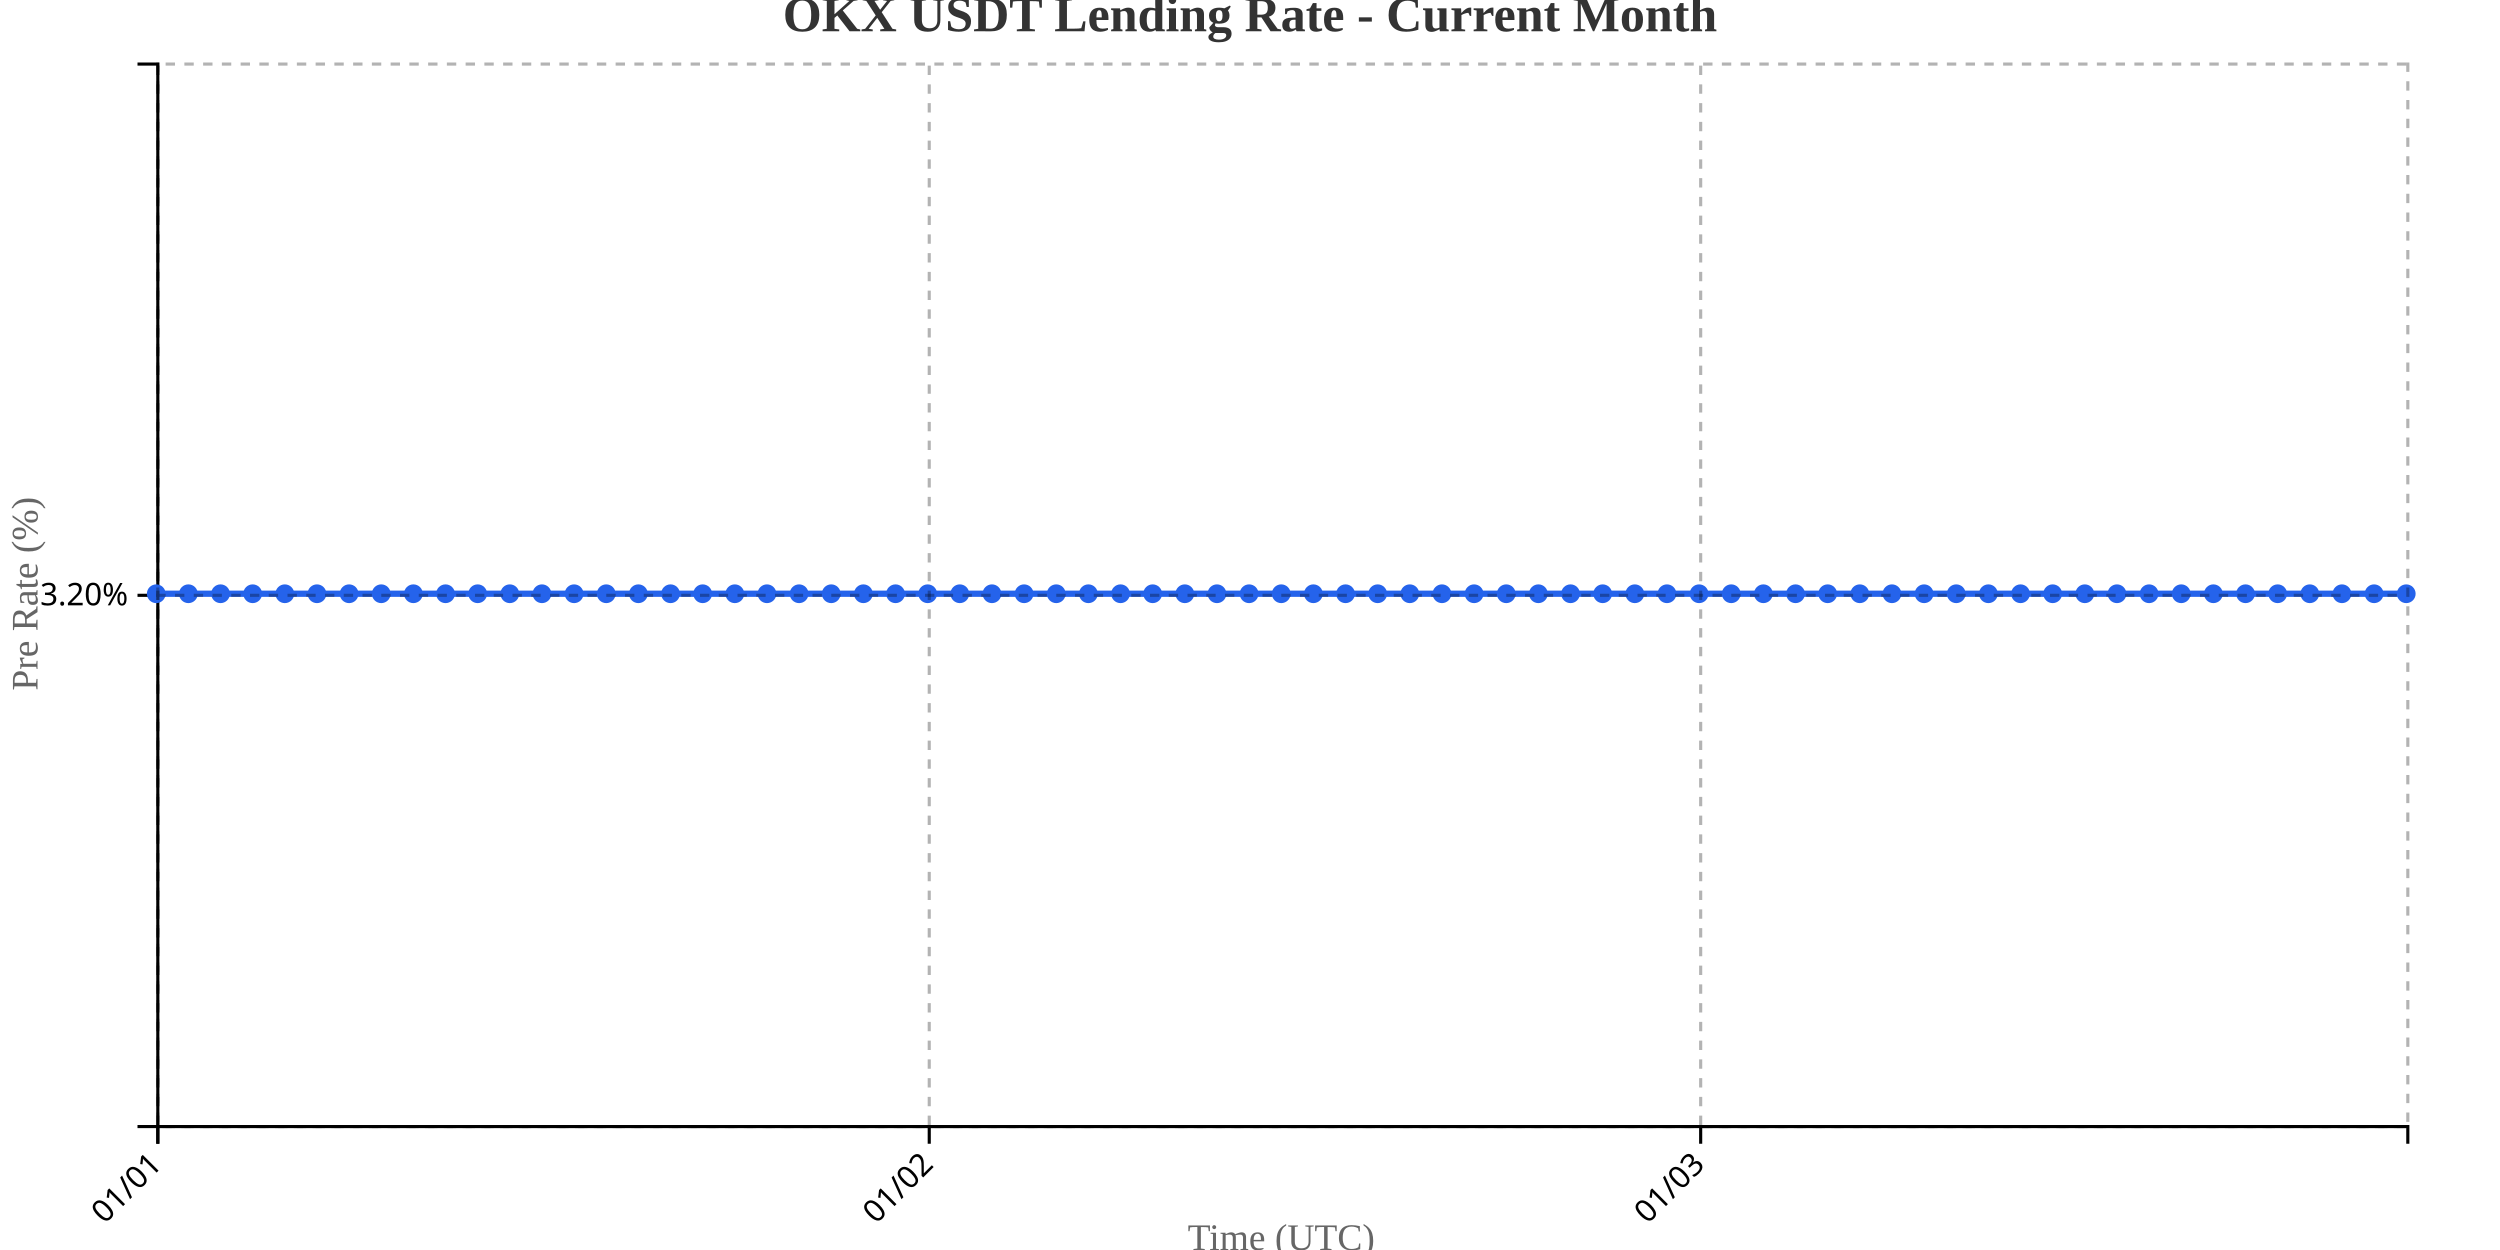
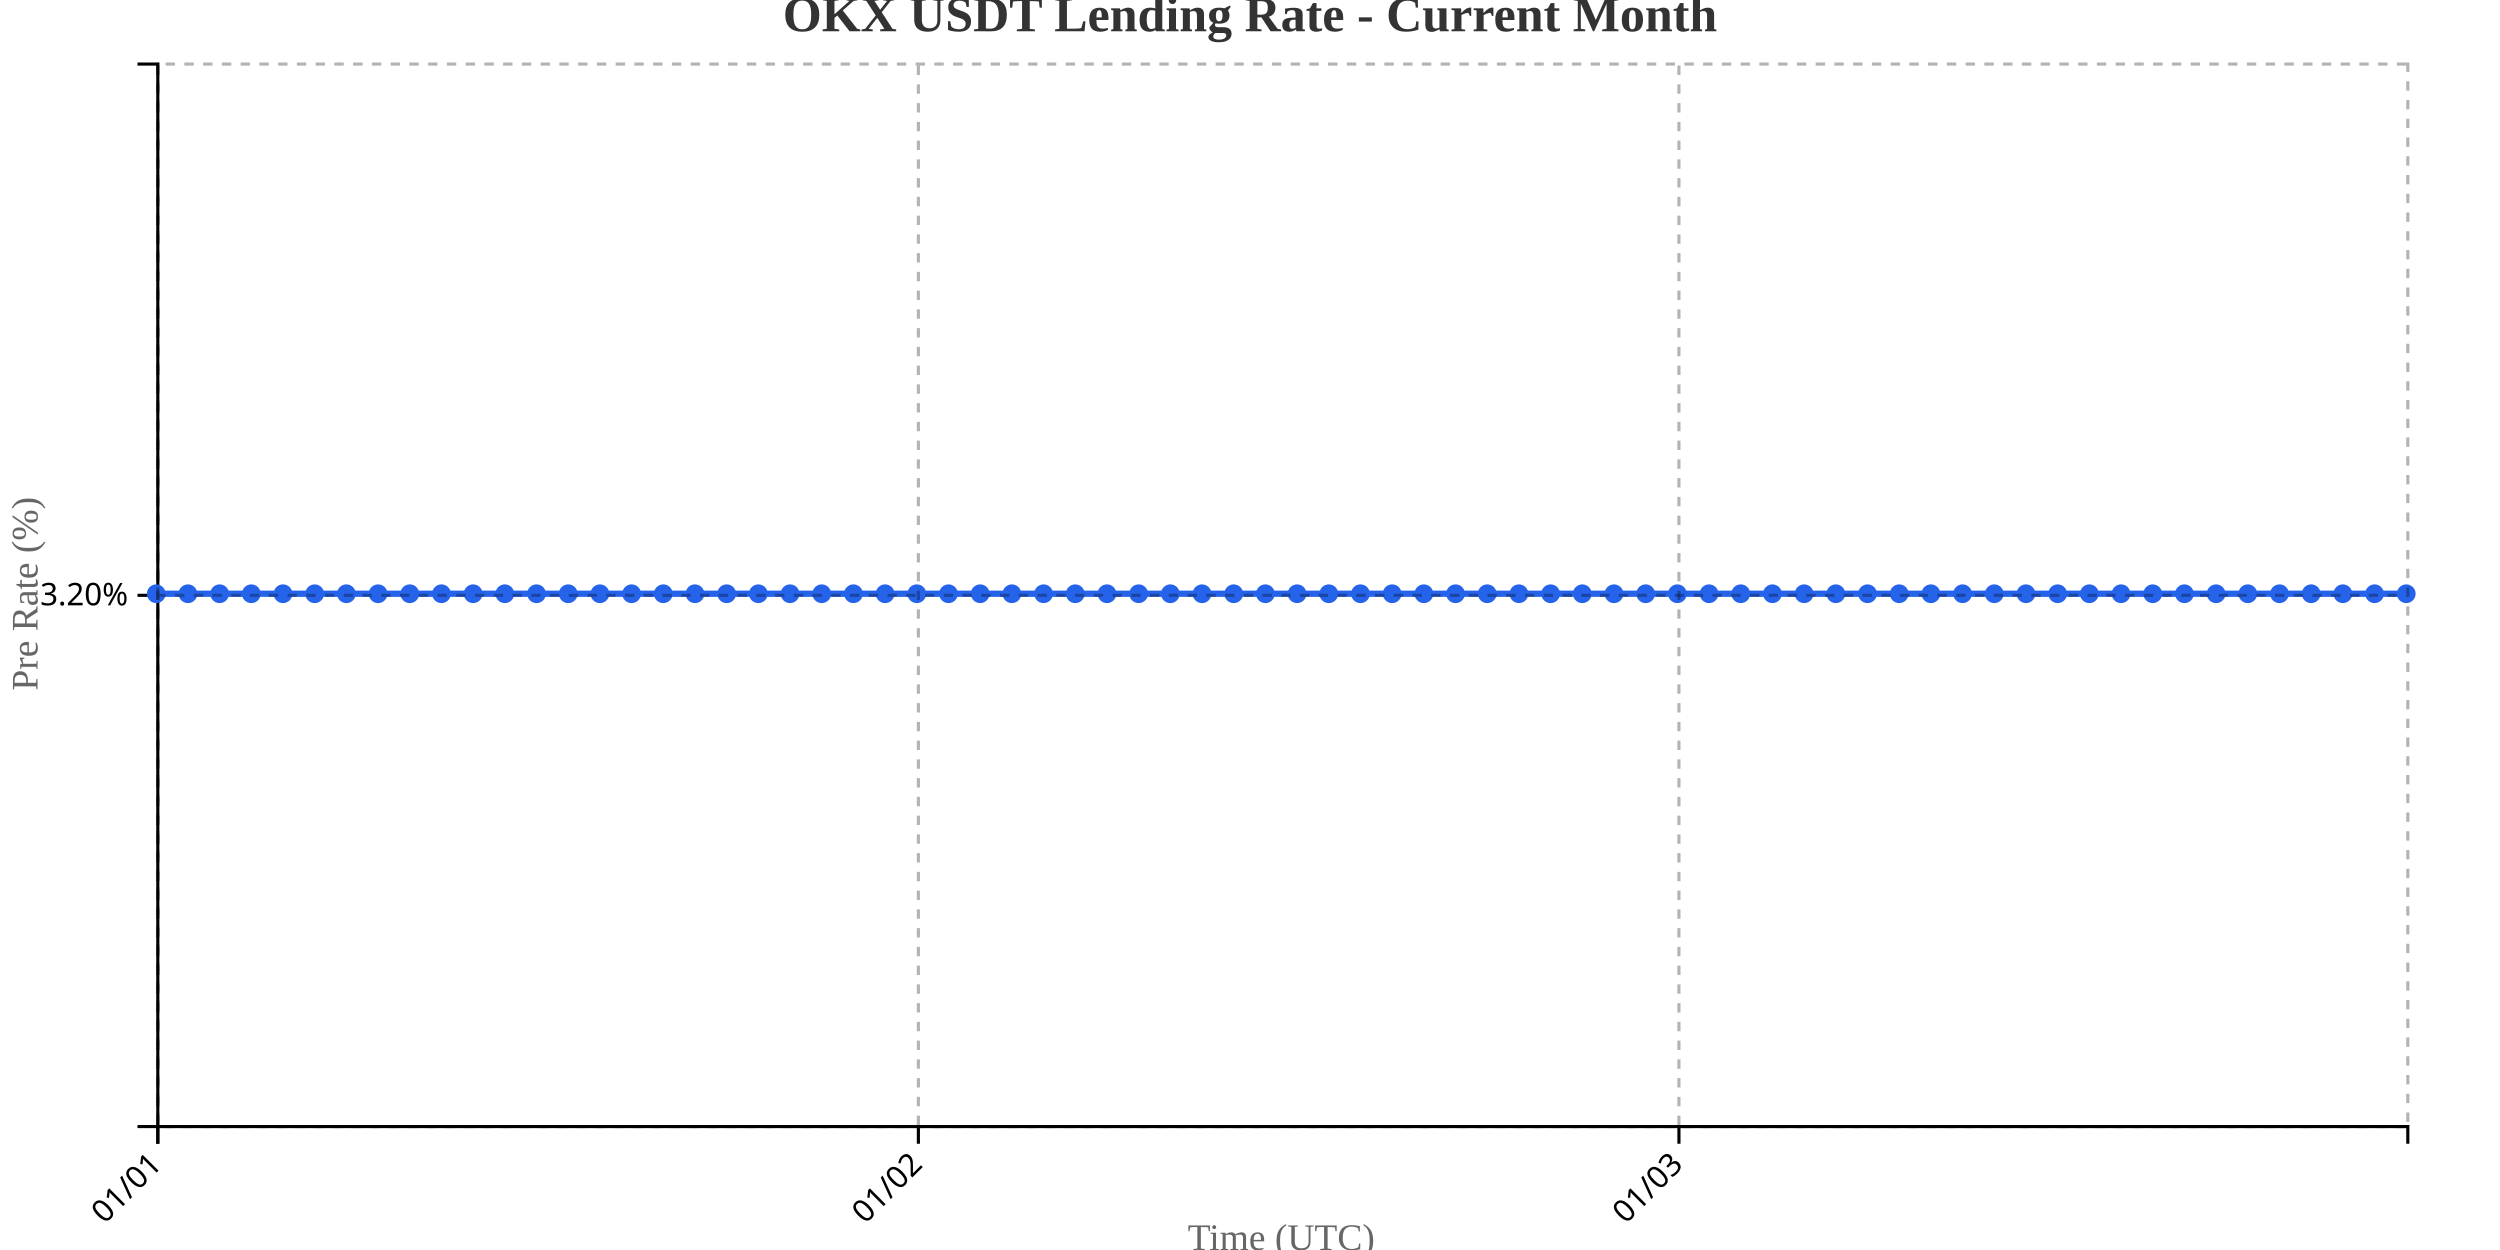
<svg xmlns="http://www.w3.org/2000/svg" width="800" height="400">
  <g transform="translate(50,20)">
    <g transform="translate(0,340)" fill="none" font-size="10" font-family="sans-serif" text-anchor="middle">
      <path class="domain" stroke="currentColor" d="M0.5,6V0.5H720.5V6" />
      <g class="tick" opacity="1" transform="translate(0.5,0)">
        <line stroke="currentColor" y2="6" />
        <text fill="currentColor" y="9" dy=".15em" style="text-anchor: end;" dx="-.8em" transform="rotate(-45)">01/01</text>
      </g>
-       <g class="tick" opacity="1" transform="translate(247.3571,0)">
+       <g class="tick" opacity="1" transform="translate(243.8803,0)">
        <line stroke="currentColor" y2="6" />
        <text fill="currentColor" y="9" dy=".15em" style="text-anchor: end;" dx="-.8em" transform="rotate(-45)">01/02</text>
      </g>
-       <g class="tick" opacity="1" transform="translate(494.2143,0)">
+       <g class="tick" opacity="1" transform="translate(487.2606,0)">
        <line stroke="currentColor" y2="6" />
        <text fill="currentColor" y="9" dy=".15em" style="text-anchor: end;" dx="-.8em" transform="rotate(-45)">01/03</text>
      </g>
    </g>
    <g fill="none" font-size="10" font-family="sans-serif" text-anchor="end">
      <path class="domain" stroke="currentColor" d="M-6,340.5H0.5V0.5H-6" />
      <g class="tick" opacity="1" transform="translate(0,170.5)">
        <line stroke="currentColor" x2="-6" />
        <text fill="currentColor" x="-9" dy="0.32em">3.20%</text>
      </g>
    </g>
    <text transform="rotate(-90)" y="-50" x="-170" dy="1em" style="text-anchor: middle; font-size: 12px; fill: #666;">Pre Rate (%)</text>
    <text transform="translate(360, 380)" style="text-anchor: middle; font-size: 12px; fill: #666;">Time (UTC)</text>
-     <path fill="none" stroke="#2563eb" stroke-width="2" d="M0,170C3.429,170,6.857,170,10.286,170C13.714,170,17.143,170,20.571,170C24,170,27.429,170,30.857,170C34.286,170,37.714,170,41.143,170C44.571,170,48,170,51.429,170C54.857,170,58.286,170,61.714,170C65.143,170,68.571,170,72,170C75.429,170,78.857,170,82.286,170C85.714,170,89.143,170,92.571,170C96,170,99.429,170,102.857,170C106.286,170,109.714,170,113.143,170C116.571,170,120,170,123.429,170C126.857,170,130.286,170,133.714,170C137.143,170,140.571,170,144,170C147.429,170,150.857,170,154.286,170C157.714,170,161.143,170,164.571,170C168,170,171.429,170,174.857,170C178.286,170,181.714,170,185.143,170C188.571,170,192,170,195.429,170C198.857,170,202.286,170,205.714,170C209.143,170,212.571,170,216,170C219.429,170,222.857,170,226.286,170C229.714,170,233.143,170,236.571,170C240,170,243.429,170,246.857,170C250.286,170,253.714,170,257.143,170C260.571,170,264,170,267.429,170C270.857,170,274.286,170,277.714,170C281.143,170,284.571,170,288,170C291.429,170,294.857,170,298.286,170C301.714,170,305.143,170,308.571,170C312,170,315.429,170,318.857,170C322.286,170,325.714,170,329.143,170C332.571,170,336,170,339.429,170C342.857,170,346.286,170,349.714,170C353.143,170,356.571,170,360,170C363.429,170,366.857,170,370.286,170C373.714,170,377.143,170,380.571,170C384,170,387.429,170,390.857,170C394.286,170,397.714,170,401.143,170C404.571,170,408,170,411.429,170C414.857,170,418.286,170,421.714,170C425.143,170,428.571,170,432,170C435.429,170,438.857,170,442.286,170C445.714,170,449.143,170,452.571,170C456,170,459.429,170,462.857,170C466.286,170,469.714,170,473.143,170C476.571,170,480,170,483.429,170C486.857,170,490.286,170,493.714,170C497.143,170,500.571,170,504,170C507.429,170,510.857,170,514.286,170C517.714,170,521.143,170,524.571,170C528,170,531.429,170,534.857,170C538.286,170,541.714,170,545.143,170C548.571,170,552,170,555.429,170C558.857,170,562.286,170,565.714,170C569.143,170,572.571,170,576,170C579.429,170,582.857,170,586.286,170C589.714,170,593.143,170,596.571,170C600,170,603.429,170,606.857,170C610.286,170,613.714,170,617.143,170C620.571,170,624,170,627.429,170C630.857,170,634.286,170,637.714,170C641.143,170,644.571,170,648,170C651.429,170,654.857,170,658.286,170C661.714,170,665.143,170,668.571,170C672,170,675.429,170,678.857,170C682.286,170,685.714,170,689.143,170C692.571,170,696,170,699.429,170C702.857,170,706.286,170,709.714,170C713.143,170,716.571,170,720,170" />
+     <path fill="none" stroke="#2563eb" stroke-width="2" d="M0,170C3.38,170,6.761,170,10.141,170C13.521,170,16.901,170,20.282,170C23.662,170,27.042,170,30.423,170C33.803,170,37.183,170,40.563,170C43.944,170,47.324,170,50.704,170C54.085,170,57.465,170,60.845,170C64.225,170,67.606,170,70.986,170C74.366,170,77.746,170,81.127,170C84.507,170,87.887,170,91.268,170C94.648,170,98.028,170,101.408,170C104.789,170,108.169,170,111.549,170C114.93,170,118.31,170,121.69,170C125.07,170,128.451,170,131.831,170C135.211,170,138.592,170,141.972,170C145.352,170,148.732,170,152.113,170C155.493,170,158.873,170,162.254,170C165.634,170,169.014,170,172.394,170C175.775,170,179.155,170,182.535,170C185.915,170,189.296,170,192.676,170C196.056,170,199.437,170,202.817,170C206.197,170,209.577,170,212.958,170C216.338,170,219.718,170,223.099,170C226.479,170,229.859,170,233.239,170C236.62,170,240,170,243.38,170C246.761,170,250.141,170,253.521,170C256.901,170,260.282,170,263.662,170C267.042,170,270.423,170,273.803,170C277.183,170,280.563,170,283.944,170C287.324,170,290.704,170,294.085,170C297.465,170,300.845,170,304.225,170C307.606,170,310.986,170,314.366,170C317.746,170,321.127,170,324.507,170C327.887,170,331.268,170,334.648,170C338.028,170,341.408,170,344.789,170C348.169,170,351.549,170,354.93,170C358.31,170,361.69,170,365.07,170C368.451,170,371.831,170,375.211,170C378.592,170,381.972,170,385.352,170C388.732,170,392.113,170,395.493,170C398.873,170,402.254,170,405.634,170C409.014,170,412.394,170,415.775,170C419.155,170,422.535,170,425.915,170C429.296,170,432.676,170,436.056,170C439.437,170,442.817,170,446.197,170C449.577,170,452.958,170,456.338,170C459.718,170,463.099,170,466.479,170C469.859,170,473.239,170,476.62,170C480,170,483.38,170,486.761,170C490.141,170,493.521,170,496.901,170C500.282,170,503.662,170,507.042,170C510.423,170,513.803,170,517.183,170C520.563,170,523.944,170,527.324,170C530.704,170,534.085,170,537.465,170C540.845,170,544.225,170,547.606,170C550.986,170,554.366,170,557.746,170C561.127,170,564.507,170,567.887,170C571.268,170,574.648,170,578.028,170C581.408,170,584.789,170,588.169,170C591.549,170,594.93,170,598.31,170C601.69,170,605.07,170,608.451,170C611.831,170,615.211,170,618.592,170C621.972,170,625.352,170,628.732,170C632.113,170,635.493,170,638.873,170C642.254,170,645.634,170,649.014,170C652.394,170,655.775,170,659.155,170C662.535,170,665.915,170,669.296,170C672.676,170,676.056,170,679.437,170C682.817,170,686.197,170,689.577,170C692.958,170,696.338,170,699.718,170C703.099,170,706.479,170,709.859,170C713.239,170,716.62,170,720,170" />
    <circle class="dot" cx="0" cy="170" r="3" fill="#2563eb" />
-     <circle class="dot" cx="10.286" cy="170" r="3" fill="#2563eb" />
-     <circle class="dot" cx="20.571" cy="170" r="3" fill="#2563eb" />
-     <circle class="dot" cx="30.857" cy="170" r="3" fill="#2563eb" />
-     <circle class="dot" cx="41.143" cy="170" r="3" fill="#2563eb" />
-     <circle class="dot" cx="51.429" cy="170" r="3" fill="#2563eb" />
-     <circle class="dot" cx="61.714" cy="170" r="3" fill="#2563eb" />
-     <circle class="dot" cx="72" cy="170" r="3" fill="#2563eb" />
-     <circle class="dot" cx="82.286" cy="170" r="3" fill="#2563eb" />
-     <circle class="dot" cx="92.571" cy="170" r="3" fill="#2563eb" />
-     <circle class="dot" cx="102.857" cy="170" r="3" fill="#2563eb" />
-     <circle class="dot" cx="113.143" cy="170" r="3" fill="#2563eb" />
-     <circle class="dot" cx="123.429" cy="170" r="3" fill="#2563eb" />
-     <circle class="dot" cx="133.714" cy="170" r="3" fill="#2563eb" />
-     <circle class="dot" cx="144" cy="170" r="3" fill="#2563eb" />
-     <circle class="dot" cx="154.286" cy="170" r="3" fill="#2563eb" />
-     <circle class="dot" cx="164.571" cy="170" r="3" fill="#2563eb" />
-     <circle class="dot" cx="174.857" cy="170" r="3" fill="#2563eb" />
-     <circle class="dot" cx="185.143" cy="170" r="3" fill="#2563eb" />
-     <circle class="dot" cx="195.429" cy="170" r="3" fill="#2563eb" />
-     <circle class="dot" cx="205.714" cy="170" r="3" fill="#2563eb" />
-     <circle class="dot" cx="216" cy="170" r="3" fill="#2563eb" />
-     <circle class="dot" cx="226.286" cy="170" r="3" fill="#2563eb" />
-     <circle class="dot" cx="236.571" cy="170" r="3" fill="#2563eb" />
-     <circle class="dot" cx="246.857" cy="170" r="3" fill="#2563eb" />
-     <circle class="dot" cx="257.143" cy="170" r="3" fill="#2563eb" />
-     <circle class="dot" cx="267.429" cy="170" r="3" fill="#2563eb" />
-     <circle class="dot" cx="277.714" cy="170" r="3" fill="#2563eb" />
-     <circle class="dot" cx="288" cy="170" r="3" fill="#2563eb" />
-     <circle class="dot" cx="298.286" cy="170" r="3" fill="#2563eb" />
-     <circle class="dot" cx="308.571" cy="170" r="3" fill="#2563eb" />
-     <circle class="dot" cx="318.857" cy="170" r="3" fill="#2563eb" />
-     <circle class="dot" cx="329.143" cy="170" r="3" fill="#2563eb" />
-     <circle class="dot" cx="339.429" cy="170" r="3" fill="#2563eb" />
-     <circle class="dot" cx="349.714" cy="170" r="3" fill="#2563eb" />
-     <circle class="dot" cx="360" cy="170" r="3" fill="#2563eb" />
-     <circle class="dot" cx="370.286" cy="170" r="3" fill="#2563eb" />
-     <circle class="dot" cx="380.571" cy="170" r="3" fill="#2563eb" />
-     <circle class="dot" cx="390.857" cy="170" r="3" fill="#2563eb" />
-     <circle class="dot" cx="401.143" cy="170" r="3" fill="#2563eb" />
-     <circle class="dot" cx="411.429" cy="170" r="3" fill="#2563eb" />
-     <circle class="dot" cx="421.714" cy="170" r="3" fill="#2563eb" />
-     <circle class="dot" cx="432" cy="170" r="3" fill="#2563eb" />
-     <circle class="dot" cx="442.286" cy="170" r="3" fill="#2563eb" />
-     <circle class="dot" cx="452.571" cy="170" r="3" fill="#2563eb" />
-     <circle class="dot" cx="462.857" cy="170" r="3" fill="#2563eb" />
-     <circle class="dot" cx="473.143" cy="170" r="3" fill="#2563eb" />
-     <circle class="dot" cx="483.429" cy="170" r="3" fill="#2563eb" />
-     <circle class="dot" cx="493.714" cy="170" r="3" fill="#2563eb" />
-     <circle class="dot" cx="504" cy="170" r="3" fill="#2563eb" />
-     <circle class="dot" cx="514.286" cy="170" r="3" fill="#2563eb" />
-     <circle class="dot" cx="524.571" cy="170" r="3" fill="#2563eb" />
-     <circle class="dot" cx="534.857" cy="170" r="3" fill="#2563eb" />
-     <circle class="dot" cx="545.143" cy="170" r="3" fill="#2563eb" />
-     <circle class="dot" cx="555.429" cy="170" r="3" fill="#2563eb" />
-     <circle class="dot" cx="565.714" cy="170" r="3" fill="#2563eb" />
-     <circle class="dot" cx="576" cy="170" r="3" fill="#2563eb" />
-     <circle class="dot" cx="586.286" cy="170" r="3" fill="#2563eb" />
-     <circle class="dot" cx="596.571" cy="170" r="3" fill="#2563eb" />
-     <circle class="dot" cx="606.857" cy="170" r="3" fill="#2563eb" />
-     <circle class="dot" cx="617.143" cy="170" r="3" fill="#2563eb" />
-     <circle class="dot" cx="627.429" cy="170" r="3" fill="#2563eb" />
-     <circle class="dot" cx="637.714" cy="170" r="3" fill="#2563eb" />
-     <circle class="dot" cx="648" cy="170" r="3" fill="#2563eb" />
-     <circle class="dot" cx="658.286" cy="170" r="3" fill="#2563eb" />
-     <circle class="dot" cx="668.571" cy="170" r="3" fill="#2563eb" />
-     <circle class="dot" cx="678.857" cy="170" r="3" fill="#2563eb" />
-     <circle class="dot" cx="689.143" cy="170" r="3" fill="#2563eb" />
-     <circle class="dot" cx="699.429" cy="170" r="3" fill="#2563eb" />
-     <circle class="dot" cx="709.714" cy="170" r="3" fill="#2563eb" />
+     <circle class="dot" cx="10.141" cy="170" r="3" fill="#2563eb" />
+     <circle class="dot" cx="20.282" cy="170" r="3" fill="#2563eb" />
+     <circle class="dot" cx="30.423" cy="170" r="3" fill="#2563eb" />
+     <circle class="dot" cx="40.563" cy="170" r="3" fill="#2563eb" />
+     <circle class="dot" cx="50.704" cy="170" r="3" fill="#2563eb" />
+     <circle class="dot" cx="60.845" cy="170" r="3" fill="#2563eb" />
+     <circle class="dot" cx="70.986" cy="170" r="3" fill="#2563eb" />
+     <circle class="dot" cx="81.127" cy="170" r="3" fill="#2563eb" />
+     <circle class="dot" cx="91.268" cy="170" r="3" fill="#2563eb" />
+     <circle class="dot" cx="101.408" cy="170" r="3" fill="#2563eb" />
+     <circle class="dot" cx="111.549" cy="170" r="3" fill="#2563eb" />
+     <circle class="dot" cx="121.69" cy="170" r="3" fill="#2563eb" />
+     <circle class="dot" cx="131.831" cy="170" r="3" fill="#2563eb" />
+     <circle class="dot" cx="141.972" cy="170" r="3" fill="#2563eb" />
+     <circle class="dot" cx="152.113" cy="170" r="3" fill="#2563eb" />
+     <circle class="dot" cx="162.254" cy="170" r="3" fill="#2563eb" />
+     <circle class="dot" cx="172.394" cy="170" r="3" fill="#2563eb" />
+     <circle class="dot" cx="182.535" cy="170" r="3" fill="#2563eb" />
+     <circle class="dot" cx="192.676" cy="170" r="3" fill="#2563eb" />
+     <circle class="dot" cx="202.817" cy="170" r="3" fill="#2563eb" />
+     <circle class="dot" cx="212.958" cy="170" r="3" fill="#2563eb" />
+     <circle class="dot" cx="223.099" cy="170" r="3" fill="#2563eb" />
+     <circle class="dot" cx="233.239" cy="170" r="3" fill="#2563eb" />
+     <circle class="dot" cx="243.38" cy="170" r="3" fill="#2563eb" />
+     <circle class="dot" cx="253.521" cy="170" r="3" fill="#2563eb" />
+     <circle class="dot" cx="263.662" cy="170" r="3" fill="#2563eb" />
+     <circle class="dot" cx="273.803" cy="170" r="3" fill="#2563eb" />
+     <circle class="dot" cx="283.944" cy="170" r="3" fill="#2563eb" />
+     <circle class="dot" cx="294.085" cy="170" r="3" fill="#2563eb" />
+     <circle class="dot" cx="304.225" cy="170" r="3" fill="#2563eb" />
+     <circle class="dot" cx="314.366" cy="170" r="3" fill="#2563eb" />
+     <circle class="dot" cx="324.507" cy="170" r="3" fill="#2563eb" />
+     <circle class="dot" cx="334.648" cy="170" r="3" fill="#2563eb" />
+     <circle class="dot" cx="344.789" cy="170" r="3" fill="#2563eb" />
+     <circle class="dot" cx="354.93" cy="170" r="3" fill="#2563eb" />
+     <circle class="dot" cx="365.07" cy="170" r="3" fill="#2563eb" />
+     <circle class="dot" cx="375.211" cy="170" r="3" fill="#2563eb" />
+     <circle class="dot" cx="385.352" cy="170" r="3" fill="#2563eb" />
+     <circle class="dot" cx="395.493" cy="170" r="3" fill="#2563eb" />
+     <circle class="dot" cx="405.634" cy="170" r="3" fill="#2563eb" />
+     <circle class="dot" cx="415.775" cy="170" r="3" fill="#2563eb" />
+     <circle class="dot" cx="425.915" cy="170" r="3" fill="#2563eb" />
+     <circle class="dot" cx="436.056" cy="170" r="3" fill="#2563eb" />
+     <circle class="dot" cx="446.197" cy="170" r="3" fill="#2563eb" />
+     <circle class="dot" cx="456.338" cy="170" r="3" fill="#2563eb" />
+     <circle class="dot" cx="466.479" cy="170" r="3" fill="#2563eb" />
+     <circle class="dot" cx="476.62" cy="170" r="3" fill="#2563eb" />
+     <circle class="dot" cx="486.761" cy="170" r="3" fill="#2563eb" />
+     <circle class="dot" cx="496.901" cy="170" r="3" fill="#2563eb" />
+     <circle class="dot" cx="507.042" cy="170" r="3" fill="#2563eb" />
+     <circle class="dot" cx="517.183" cy="170" r="3" fill="#2563eb" />
+     <circle class="dot" cx="527.324" cy="170" r="3" fill="#2563eb" />
+     <circle class="dot" cx="537.465" cy="170" r="3" fill="#2563eb" />
+     <circle class="dot" cx="547.606" cy="170" r="3" fill="#2563eb" />
+     <circle class="dot" cx="557.746" cy="170" r="3" fill="#2563eb" />
+     <circle class="dot" cx="567.887" cy="170" r="3" fill="#2563eb" />
+     <circle class="dot" cx="578.028" cy="170" r="3" fill="#2563eb" />
+     <circle class="dot" cx="588.169" cy="170" r="3" fill="#2563eb" />
+     <circle class="dot" cx="598.31" cy="170" r="3" fill="#2563eb" />
+     <circle class="dot" cx="608.451" cy="170" r="3" fill="#2563eb" />
+     <circle class="dot" cx="618.592" cy="170" r="3" fill="#2563eb" />
+     <circle class="dot" cx="628.732" cy="170" r="3" fill="#2563eb" />
+     <circle class="dot" cx="638.873" cy="170" r="3" fill="#2563eb" />
+     <circle class="dot" cx="649.014" cy="170" r="3" fill="#2563eb" />
+     <circle class="dot" cx="659.155" cy="170" r="3" fill="#2563eb" />
+     <circle class="dot" cx="669.296" cy="170" r="3" fill="#2563eb" />
+     <circle class="dot" cx="679.437" cy="170" r="3" fill="#2563eb" />
+     <circle class="dot" cx="689.577" cy="170" r="3" fill="#2563eb" />
+     <circle class="dot" cx="699.718" cy="170" r="3" fill="#2563eb" />
+     <circle class="dot" cx="709.859" cy="170" r="3" fill="#2563eb" />
    <circle class="dot" cx="720" cy="170" r="3" fill="#2563eb" />
    <g class="grid" transform="translate(0,340)" fill="none" font-size="10" font-family="sans-serif" text-anchor="middle" style="stroke-dasharray: 3,3; opacity: 0.3;">
      <path class="domain" stroke="currentColor" d="M0.5,-340V0.5H720.5V-340" />
      <g class="tick" opacity="1" transform="translate(0.5,0)">
        <line stroke="currentColor" y2="-340" />
        <text fill="currentColor" y="3" dy="0.71em" />
      </g>
-       <g class="tick" opacity="1" transform="translate(247.3571,0)">
+       <g class="tick" opacity="1" transform="translate(243.8803,0)">
        <line stroke="currentColor" y2="-340" />
        <text fill="currentColor" y="3" dy="0.71em" />
      </g>
-       <g class="tick" opacity="1" transform="translate(494.2143,0)">
+       <g class="tick" opacity="1" transform="translate(487.2606,0)">
        <line stroke="currentColor" y2="-340" />
        <text fill="currentColor" y="3" dy="0.71em" />
      </g>
    </g>
    <g class="grid" fill="none" font-size="10" font-family="sans-serif" text-anchor="end" style="stroke-dasharray: 3,3; opacity: 0.3;">
      <path class="domain" stroke="currentColor" d="M720,340.5H0.5V0.5H720" />
      <g class="tick" opacity="1" transform="translate(0,170.5)">
        <line stroke="currentColor" x2="720" />
        <text fill="currentColor" x="-3" dy="0.32em" />
      </g>
    </g>
  </g>
  <text x="400" y="10" text-anchor="middle" style="font-size: 16px; font-weight: bold; fill: #333;">OKX USDT Lending Rate - Current Month</text>
</svg>
